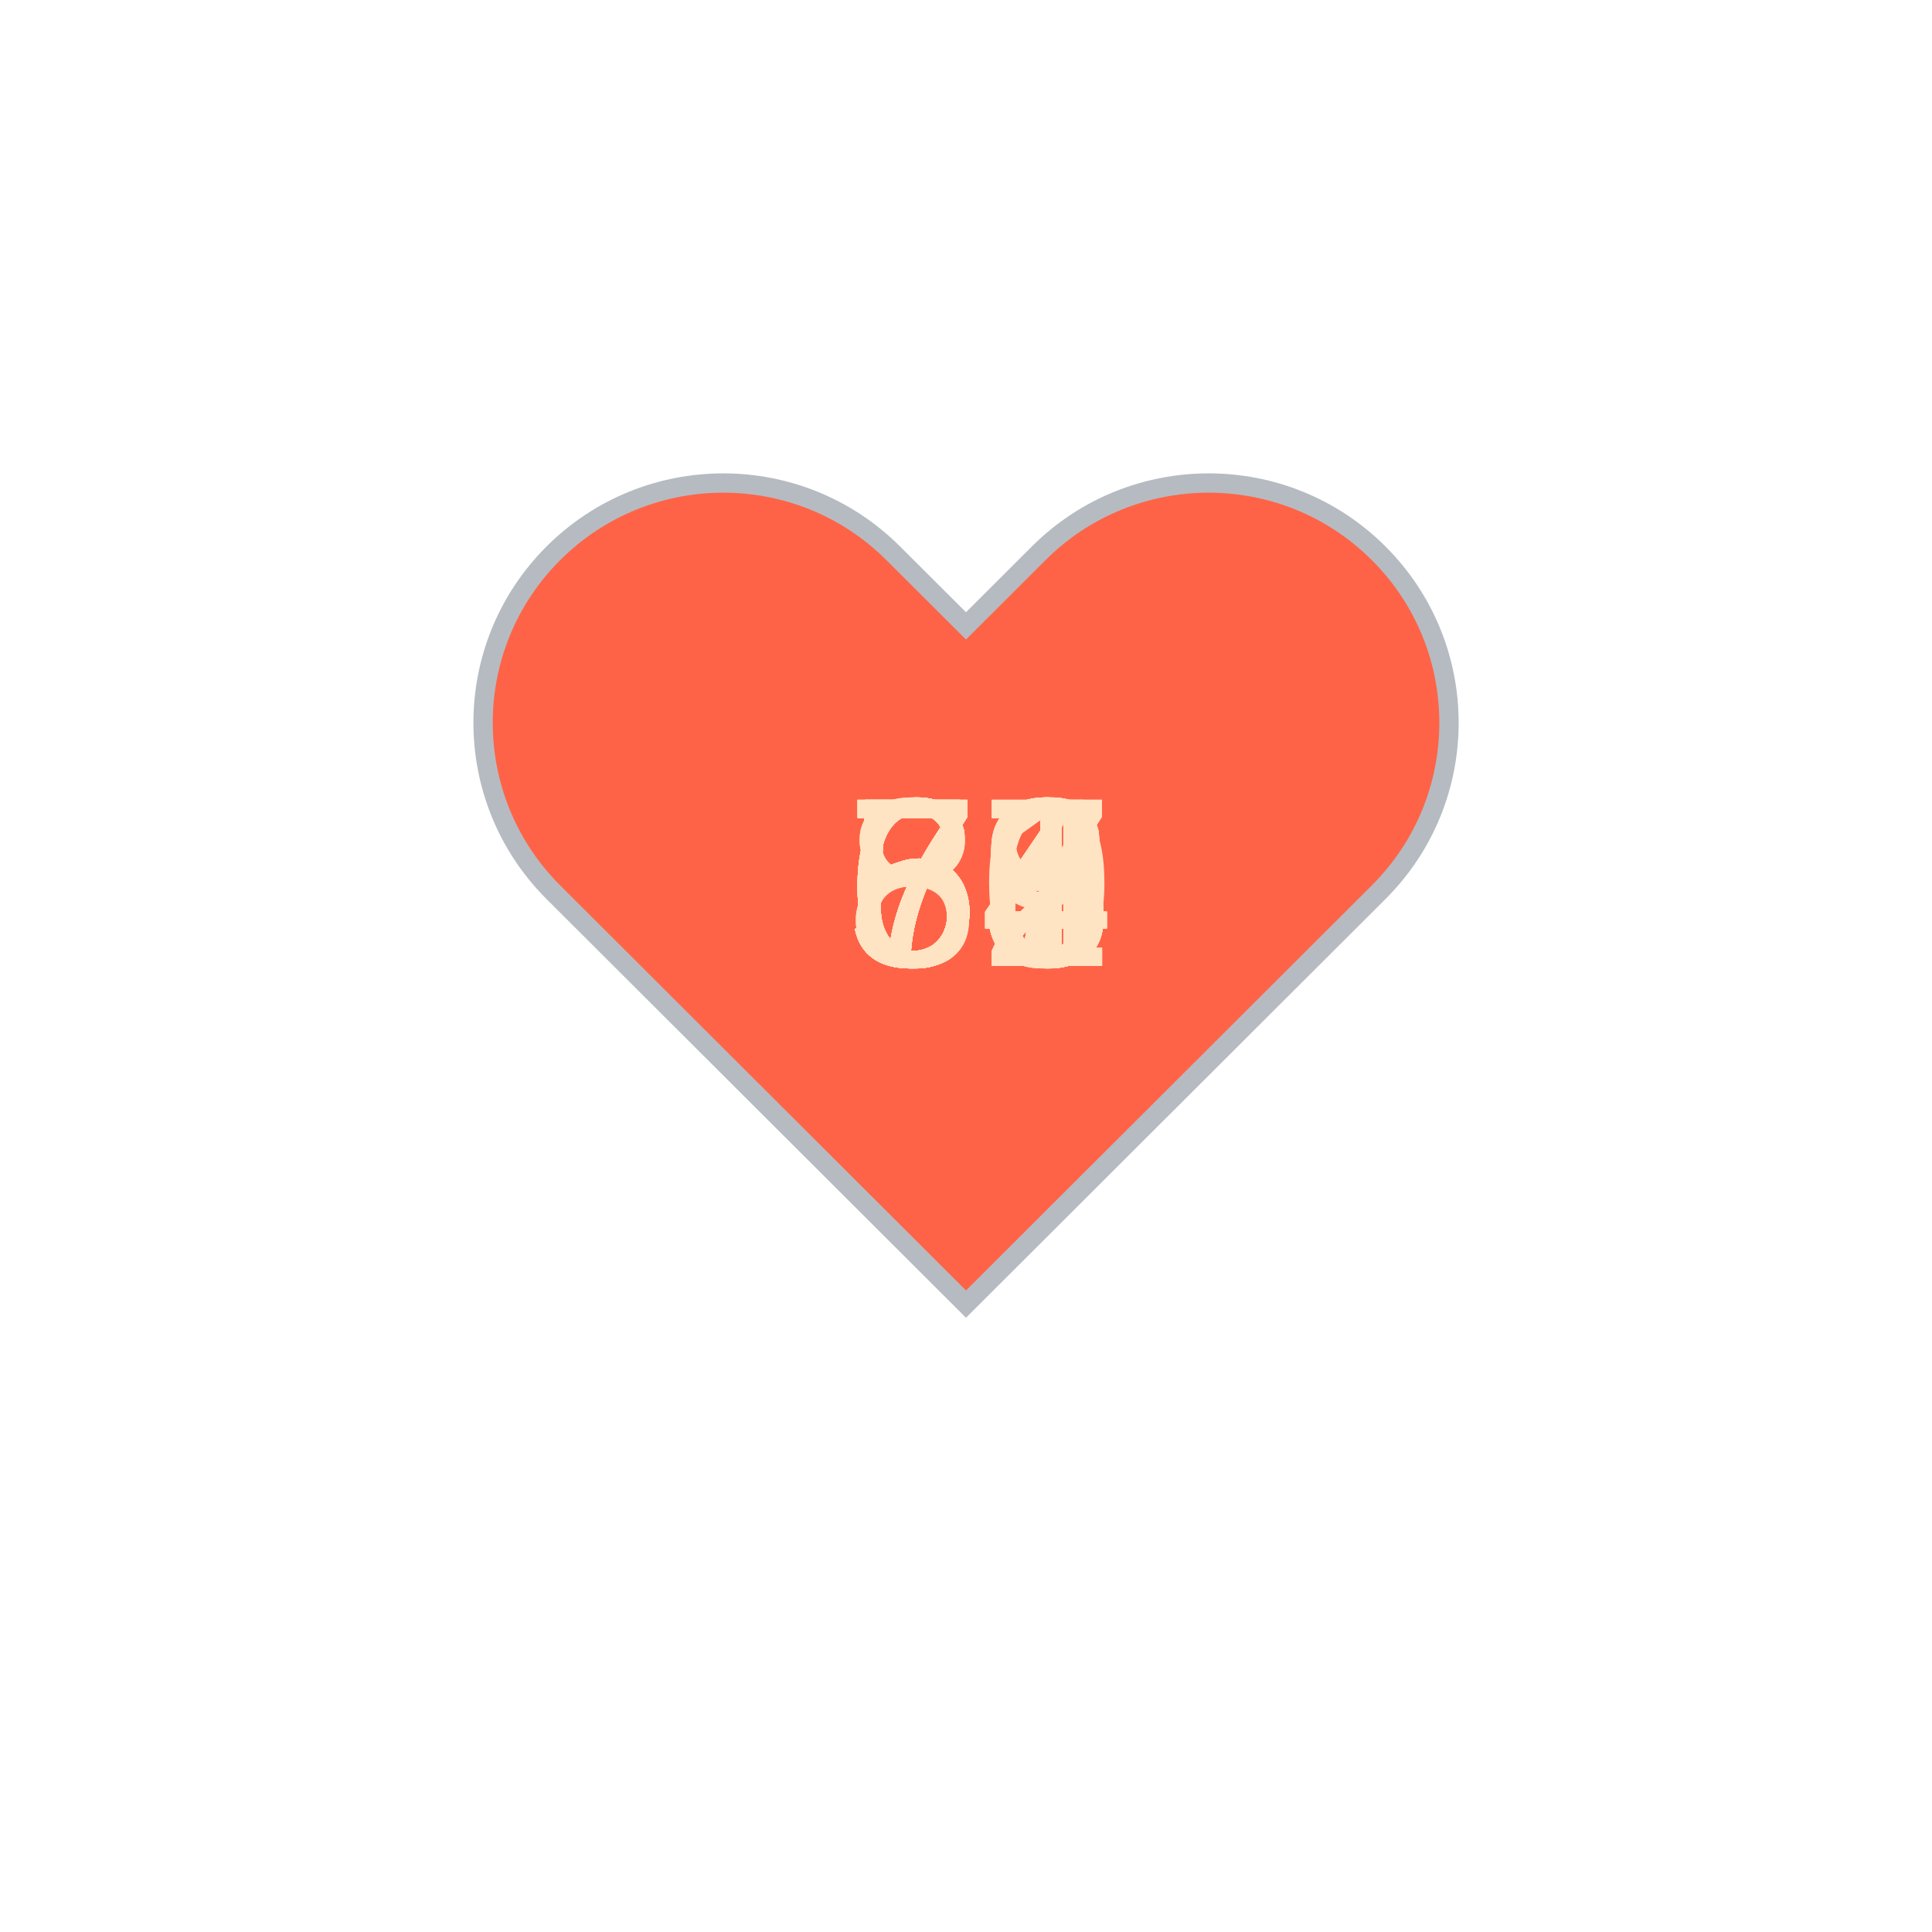
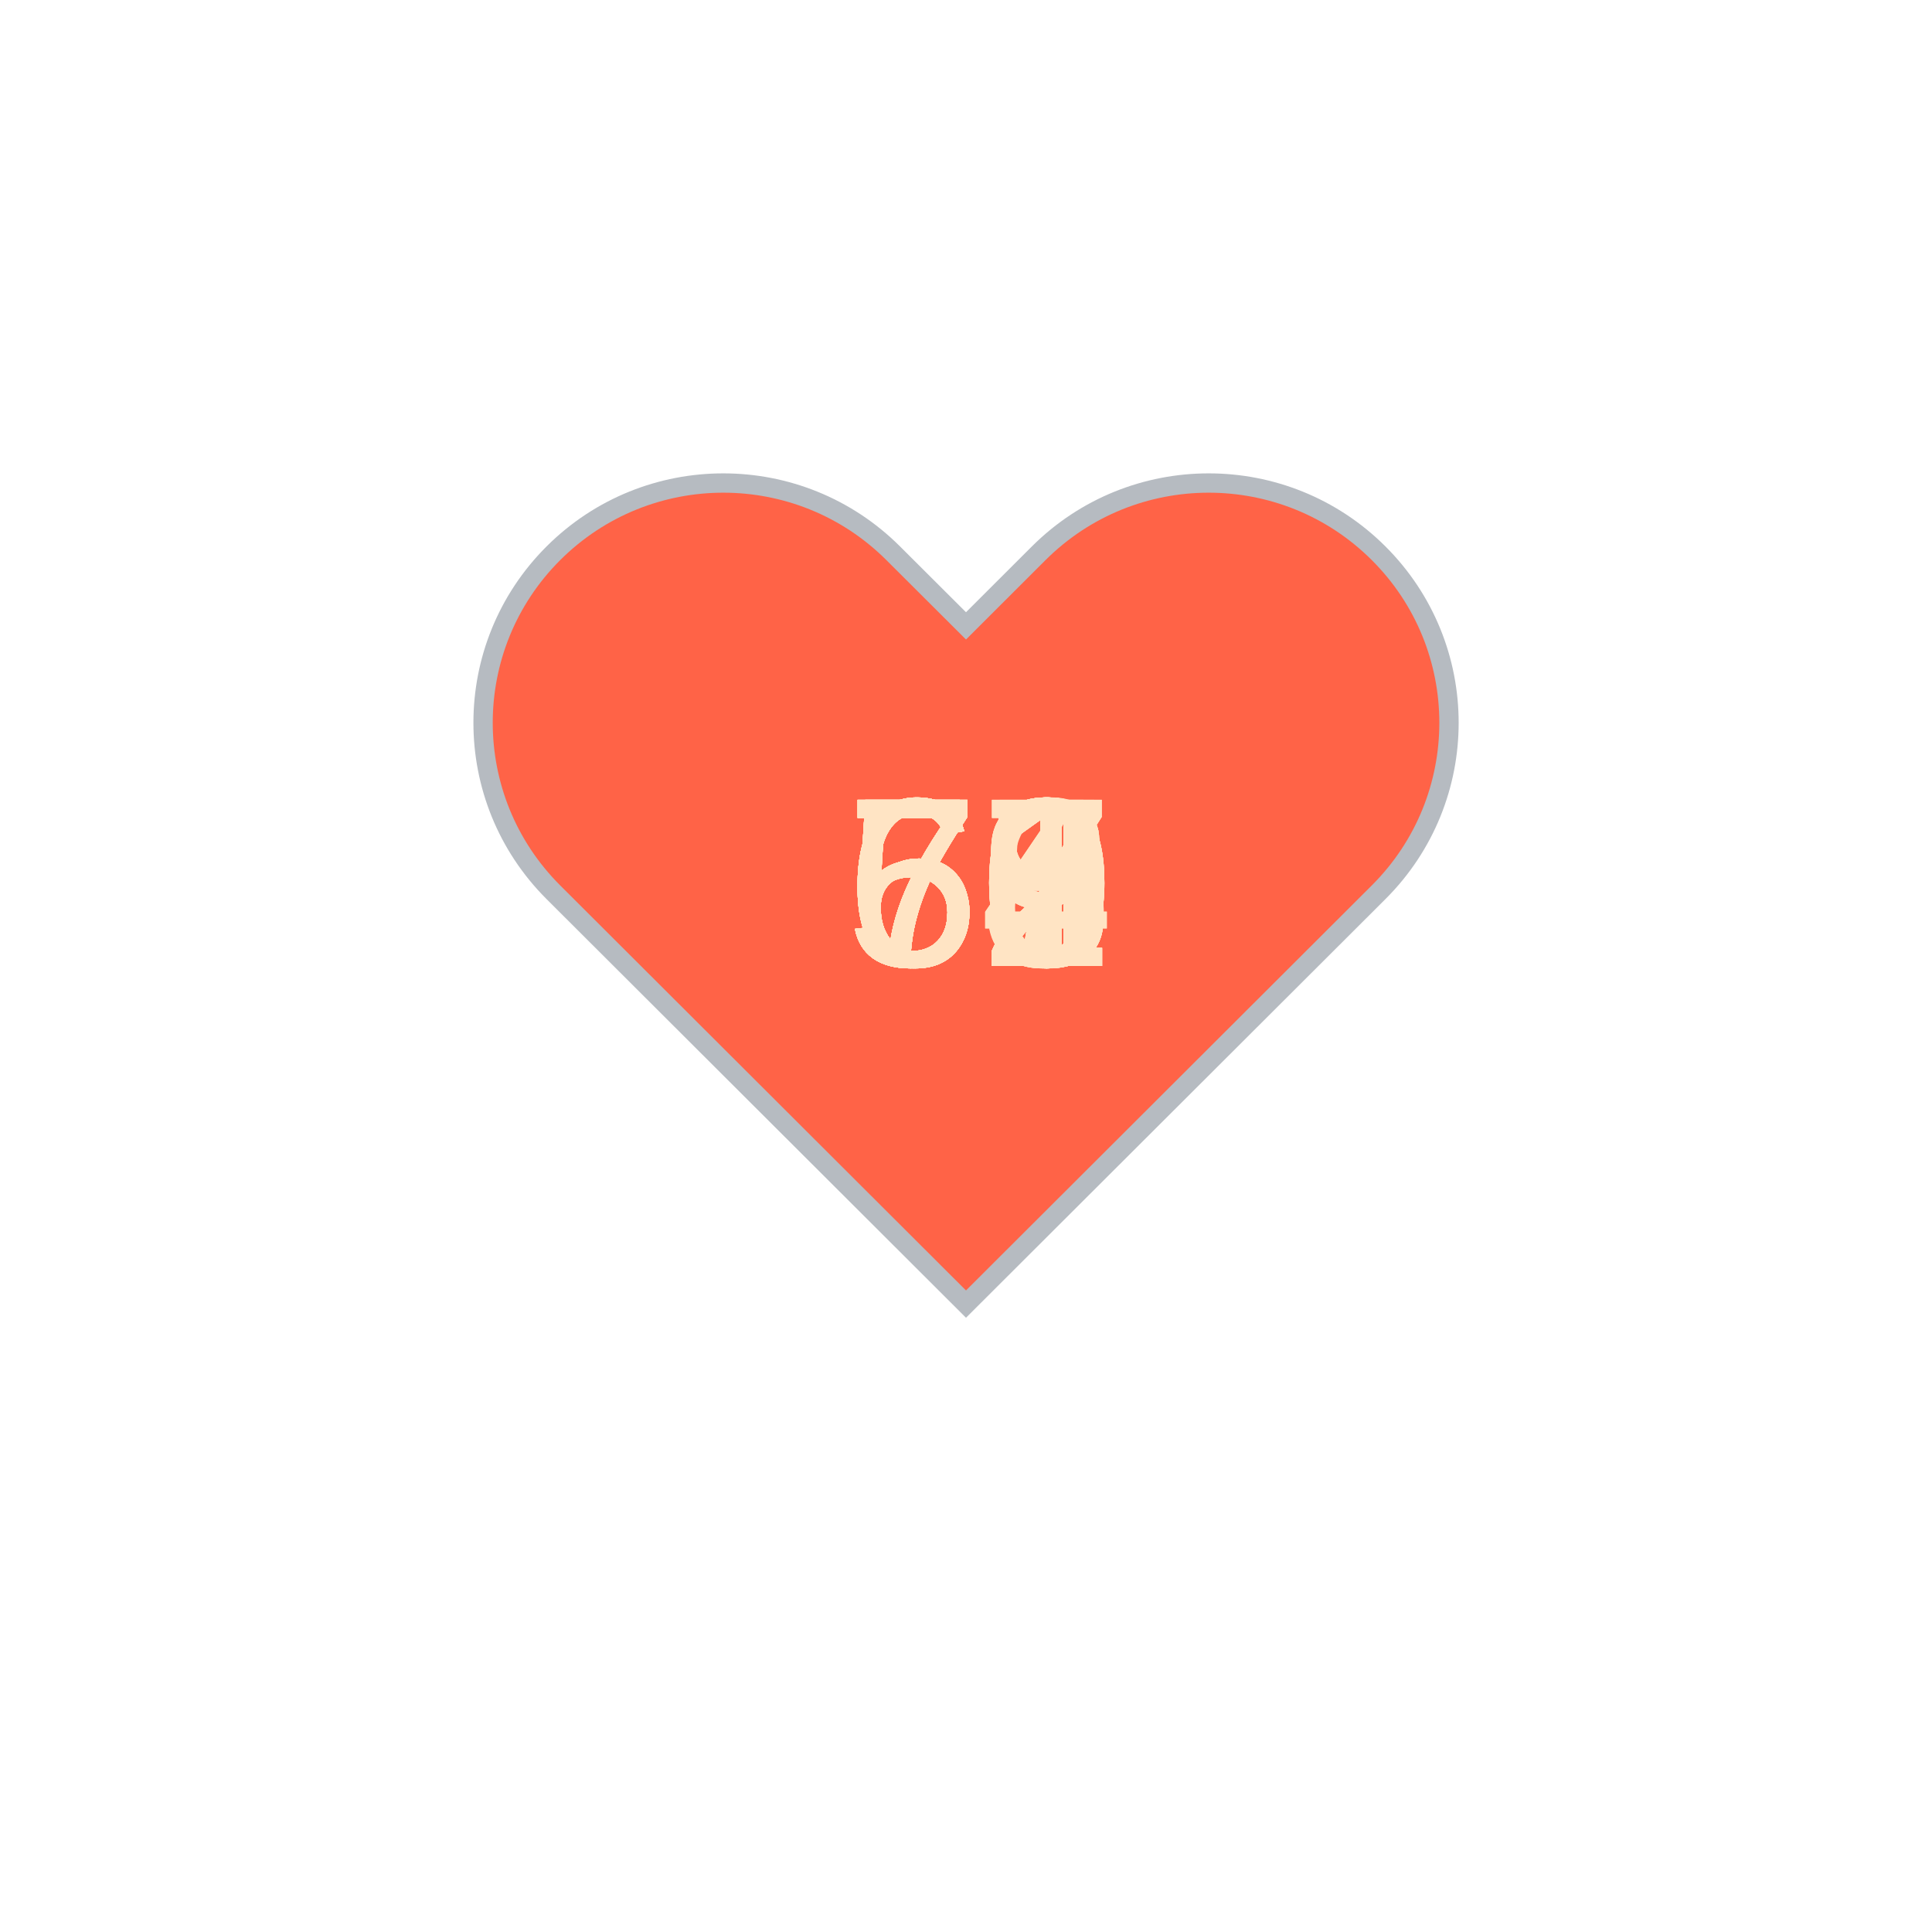
<svg xmlns="http://www.w3.org/2000/svg" baseProfile="full" height="150" version="1.1" viewBox="0,0,200,200" width="150">
  <defs />
  <g transform="translate(100 100)">
    <path d="M92.71,7.27L92.71,7.27c-9.71-9.69-25.46-9.69-35.18,0L50,14.79l-7.54-7.52C32.75-2.42,17-2.42,7.29,7.27v0 c-9.71,9.69-9.71,25.41,0,35.1L50,85l42.71-42.63C102.43,32.68,102.43,16.96,92.71,7.27z" fill="tomato" stroke="#B6BBC1" stroke-width="2" transform="translate(-50 -50)" />
    <animateTransform additive="sum" attributeName="transform" dur="1.2s" repeatCount="indefinite" type="scale" values="1; 1.5; 1.25; 1.5; 1.5; 1;" />
-     <text fill="bisque" style="font-size:25px; font-family:Arial" transform="translate(-12.5 0)">54<animate attributeName="visibility" dur="36.0s" keyTimes="0;0.03;0.07;0.1;0.13;0.17;0.2;0.23;0.27;0.3;0.33;0.37;0.4;0.43;0.47;0.5;0.53;0.57;0.6;0.63;0.67;0.7;0.73;0.77;0.8;0.83;0.87;0.9;0.93;0.97;1.0" repeatCount="indefinite" values="visible;hidden;hidden;hidden;hidden;hidden;hidden;hidden;hidden;hidden;hidden;hidden;hidden;hidden;hidden;hidden;hidden;hidden;hidden;hidden;hidden;hidden;hidden;hidden;hidden;hidden;hidden;hidden;hidden;hidden;hidden" />
+     <text fill="bisque" style="font-size:25px; font-family:Arial" transform="translate(-12.5 0)">63<animate attributeName="visibility" dur="36.0s" keyTimes="0;0.03;0.07;0.1;0.13;0.17;0.2;0.23;0.27;0.3;0.33;0.37;0.4;0.43;0.47;0.5;0.53;0.57;0.6;0.63;0.67;0.7;0.73;0.77;0.8;0.83;0.87;0.9;0.93;0.97;1.0" repeatCount="indefinite" values="visible;hidden;hidden;hidden;hidden;hidden;hidden;hidden;hidden;hidden;hidden;hidden;hidden;hidden;hidden;hidden;hidden;hidden;hidden;hidden;hidden;hidden;hidden;hidden;hidden;hidden;hidden;hidden;hidden;hidden;hidden" />
    </text>
-     <text fill="bisque" style="font-size:25px; font-family:Arial" transform="translate(-12.5 0)">54<animate attributeName="visibility" dur="36.0s" keyTimes="0;0.03;0.07;0.1;0.13;0.17;0.2;0.23;0.27;0.3;0.33;0.37;0.4;0.43;0.47;0.5;0.53;0.57;0.6;0.63;0.67;0.7;0.73;0.77;0.8;0.83;0.87;0.9;0.93;0.97;1.0" repeatCount="indefinite" values="hidden;visible;hidden;hidden;hidden;hidden;hidden;hidden;hidden;hidden;hidden;hidden;hidden;hidden;hidden;hidden;hidden;hidden;hidden;hidden;hidden;hidden;hidden;hidden;hidden;hidden;hidden;hidden;hidden;hidden;hidden" />
+     <text fill="bisque" style="font-size:25px; font-family:Arial" transform="translate(-12.5 0)">60<animate attributeName="visibility" dur="36.0s" keyTimes="0;0.03;0.07;0.1;0.13;0.17;0.2;0.23;0.27;0.3;0.33;0.37;0.4;0.43;0.47;0.5;0.53;0.57;0.6;0.63;0.67;0.7;0.73;0.77;0.8;0.83;0.87;0.9;0.93;0.97;1.0" repeatCount="indefinite" values="hidden;visible;hidden;hidden;hidden;hidden;hidden;hidden;hidden;hidden;hidden;hidden;hidden;hidden;hidden;hidden;hidden;hidden;hidden;hidden;hidden;hidden;hidden;hidden;hidden;hidden;hidden;hidden;hidden;hidden;hidden" />
    </text>
    <text fill="bisque" style="font-size:25px; font-family:Arial" transform="translate(-12.5 0)">58<animate attributeName="visibility" dur="36.0s" keyTimes="0;0.03;0.07;0.1;0.13;0.17;0.2;0.23;0.27;0.3;0.33;0.37;0.4;0.43;0.47;0.5;0.53;0.57;0.6;0.63;0.67;0.7;0.73;0.77;0.8;0.83;0.87;0.9;0.93;0.97;1.0" repeatCount="indefinite" values="hidden;hidden;visible;hidden;hidden;hidden;hidden;hidden;hidden;hidden;hidden;hidden;hidden;hidden;hidden;hidden;hidden;hidden;hidden;hidden;hidden;hidden;hidden;hidden;hidden;hidden;hidden;hidden;hidden;hidden;hidden" />
    </text>
-     <text fill="bisque" style="font-size:25px; font-family:Arial" transform="translate(-12.5 0)">56<animate attributeName="visibility" dur="36.0s" keyTimes="0;0.03;0.07;0.1;0.13;0.17;0.2;0.23;0.27;0.3;0.33;0.37;0.4;0.43;0.47;0.5;0.53;0.57;0.6;0.63;0.67;0.7;0.73;0.77;0.8;0.83;0.87;0.9;0.93;0.97;1.0" repeatCount="indefinite" values="hidden;hidden;hidden;visible;hidden;hidden;hidden;hidden;hidden;hidden;hidden;hidden;hidden;hidden;hidden;hidden;hidden;hidden;hidden;hidden;hidden;hidden;hidden;hidden;hidden;hidden;hidden;hidden;hidden;hidden;hidden" />
+     <text fill="bisque" style="font-size:25px; font-family:Arial" transform="translate(-12.5 0)">58<animate attributeName="visibility" dur="36.0s" keyTimes="0;0.03;0.07;0.1;0.13;0.17;0.2;0.23;0.27;0.3;0.33;0.37;0.4;0.43;0.47;0.5;0.53;0.57;0.6;0.63;0.67;0.7;0.73;0.77;0.8;0.83;0.87;0.9;0.93;0.97;1.0" repeatCount="indefinite" values="hidden;hidden;hidden;visible;hidden;hidden;hidden;hidden;hidden;hidden;hidden;hidden;hidden;hidden;hidden;hidden;hidden;hidden;hidden;hidden;hidden;hidden;hidden;hidden;hidden;hidden;hidden;hidden;hidden;hidden;hidden" />
    </text>
-     <text fill="bisque" style="font-size:25px; font-family:Arial" transform="translate(-12.5 0)">56<animate attributeName="visibility" dur="36.0s" keyTimes="0;0.03;0.07;0.1;0.13;0.17;0.2;0.23;0.27;0.3;0.33;0.37;0.4;0.43;0.47;0.5;0.53;0.57;0.6;0.63;0.67;0.7;0.73;0.77;0.8;0.83;0.87;0.9;0.93;0.97;1.0" repeatCount="indefinite" values="hidden;hidden;hidden;hidden;visible;hidden;hidden;hidden;hidden;hidden;hidden;hidden;hidden;hidden;hidden;hidden;hidden;hidden;hidden;hidden;hidden;hidden;hidden;hidden;hidden;hidden;hidden;hidden;hidden;hidden;hidden" />
+     <text fill="bisque" style="font-size:25px; font-family:Arial" transform="translate(-12.5 0)">53<animate attributeName="visibility" dur="36.0s" keyTimes="0;0.03;0.07;0.1;0.13;0.17;0.2;0.23;0.27;0.3;0.33;0.37;0.4;0.43;0.47;0.5;0.53;0.57;0.6;0.63;0.67;0.7;0.73;0.77;0.8;0.83;0.87;0.9;0.93;0.97;1.0" repeatCount="indefinite" values="hidden;hidden;hidden;hidden;visible;hidden;hidden;hidden;hidden;hidden;hidden;hidden;hidden;hidden;hidden;hidden;hidden;hidden;hidden;hidden;hidden;hidden;hidden;hidden;hidden;hidden;hidden;hidden;hidden;hidden;hidden" />
    </text>
-     <text fill="bisque" style="font-size:25px; font-family:Arial" transform="translate(-12.5 0)">57<animate attributeName="visibility" dur="36.0s" keyTimes="0;0.03;0.07;0.1;0.13;0.17;0.2;0.23;0.27;0.3;0.33;0.37;0.4;0.43;0.47;0.5;0.53;0.57;0.6;0.63;0.67;0.7;0.73;0.77;0.8;0.83;0.87;0.9;0.93;0.97;1.0" repeatCount="indefinite" values="hidden;hidden;hidden;hidden;hidden;visible;hidden;hidden;hidden;hidden;hidden;hidden;hidden;hidden;hidden;hidden;hidden;hidden;hidden;hidden;hidden;hidden;hidden;hidden;hidden;hidden;hidden;hidden;hidden;hidden;hidden" />
+     <text fill="bisque" style="font-size:25px; font-family:Arial" transform="translate(-12.5 0)">54<animate attributeName="visibility" dur="36.0s" keyTimes="0;0.03;0.07;0.1;0.13;0.17;0.2;0.23;0.27;0.3;0.33;0.37;0.4;0.43;0.47;0.5;0.53;0.57;0.6;0.63;0.67;0.7;0.73;0.77;0.8;0.83;0.87;0.9;0.93;0.97;1.0" repeatCount="indefinite" values="hidden;hidden;hidden;hidden;hidden;visible;hidden;hidden;hidden;hidden;hidden;hidden;hidden;hidden;hidden;hidden;hidden;hidden;hidden;hidden;hidden;hidden;hidden;hidden;hidden;hidden;hidden;hidden;hidden;hidden;hidden" />
    </text>
-     <text fill="bisque" style="font-size:25px; font-family:Arial" transform="translate(-12.5 0)">56<animate attributeName="visibility" dur="36.0s" keyTimes="0;0.03;0.07;0.1;0.13;0.17;0.2;0.23;0.27;0.3;0.33;0.37;0.4;0.43;0.47;0.5;0.53;0.57;0.6;0.63;0.67;0.7;0.73;0.77;0.8;0.83;0.87;0.9;0.93;0.97;1.0" repeatCount="indefinite" values="hidden;hidden;hidden;hidden;hidden;hidden;visible;hidden;hidden;hidden;hidden;hidden;hidden;hidden;hidden;hidden;hidden;hidden;hidden;hidden;hidden;hidden;hidden;hidden;hidden;hidden;hidden;hidden;hidden;hidden;hidden" />
+     <text fill="bisque" style="font-size:25px; font-family:Arial" transform="translate(-12.5 0)">54<animate attributeName="visibility" dur="36.0s" keyTimes="0;0.03;0.07;0.1;0.13;0.17;0.2;0.23;0.27;0.3;0.33;0.37;0.4;0.43;0.47;0.5;0.53;0.57;0.6;0.63;0.67;0.7;0.73;0.77;0.8;0.83;0.87;0.9;0.93;0.97;1.0" repeatCount="indefinite" values="hidden;hidden;hidden;hidden;hidden;hidden;visible;hidden;hidden;hidden;hidden;hidden;hidden;hidden;hidden;hidden;hidden;hidden;hidden;hidden;hidden;hidden;hidden;hidden;hidden;hidden;hidden;hidden;hidden;hidden;hidden" />
    </text>
-     <text fill="bisque" style="font-size:25px; font-family:Arial" transform="translate(-12.5 0)">59<animate attributeName="visibility" dur="36.0s" keyTimes="0;0.03;0.07;0.1;0.13;0.17;0.2;0.23;0.27;0.3;0.33;0.37;0.4;0.43;0.47;0.5;0.53;0.57;0.6;0.63;0.67;0.7;0.73;0.77;0.8;0.83;0.87;0.9;0.93;0.97;1.0" repeatCount="indefinite" values="hidden;hidden;hidden;hidden;hidden;hidden;hidden;visible;hidden;hidden;hidden;hidden;hidden;hidden;hidden;hidden;hidden;hidden;hidden;hidden;hidden;hidden;hidden;hidden;hidden;hidden;hidden;hidden;hidden;hidden;hidden" />
+     <text fill="bisque" style="font-size:25px; font-family:Arial" transform="translate(-12.5 0)">57<animate attributeName="visibility" dur="36.0s" keyTimes="0;0.03;0.07;0.1;0.13;0.17;0.2;0.23;0.27;0.3;0.33;0.37;0.4;0.43;0.47;0.5;0.53;0.57;0.6;0.63;0.67;0.7;0.73;0.77;0.8;0.83;0.87;0.9;0.93;0.97;1.0" repeatCount="indefinite" values="hidden;hidden;hidden;hidden;hidden;hidden;hidden;visible;hidden;hidden;hidden;hidden;hidden;hidden;hidden;hidden;hidden;hidden;hidden;hidden;hidden;hidden;hidden;hidden;hidden;hidden;hidden;hidden;hidden;hidden;hidden" />
    </text>
-     <text fill="bisque" style="font-size:25px; font-family:Arial" transform="translate(-12.5 0)">58<animate attributeName="visibility" dur="36.0s" keyTimes="0;0.03;0.07;0.1;0.13;0.17;0.2;0.23;0.27;0.3;0.33;0.37;0.4;0.43;0.47;0.5;0.53;0.57;0.6;0.63;0.67;0.7;0.73;0.77;0.8;0.83;0.87;0.9;0.93;0.97;1.0" repeatCount="indefinite" values="hidden;hidden;hidden;hidden;hidden;hidden;hidden;hidden;visible;hidden;hidden;hidden;hidden;hidden;hidden;hidden;hidden;hidden;hidden;hidden;hidden;hidden;hidden;hidden;hidden;hidden;hidden;hidden;hidden;hidden;hidden" />
+     <text fill="bisque" style="font-size:25px; font-family:Arial" transform="translate(-12.5 0)">55<animate attributeName="visibility" dur="36.0s" keyTimes="0;0.03;0.07;0.1;0.13;0.17;0.2;0.23;0.27;0.3;0.33;0.37;0.4;0.43;0.47;0.5;0.53;0.57;0.6;0.63;0.67;0.7;0.73;0.77;0.8;0.83;0.87;0.9;0.93;0.97;1.0" repeatCount="indefinite" values="hidden;hidden;hidden;hidden;hidden;hidden;hidden;hidden;visible;hidden;hidden;hidden;hidden;hidden;hidden;hidden;hidden;hidden;hidden;hidden;hidden;hidden;hidden;hidden;hidden;hidden;hidden;hidden;hidden;hidden;hidden" />
    </text>
-     <text fill="bisque" style="font-size:25px; font-family:Arial" transform="translate(-12.5 0)">58<animate attributeName="visibility" dur="36.0s" keyTimes="0;0.03;0.07;0.1;0.13;0.17;0.2;0.23;0.27;0.3;0.33;0.37;0.4;0.43;0.47;0.5;0.53;0.57;0.6;0.63;0.67;0.7;0.73;0.77;0.8;0.83;0.87;0.9;0.93;0.97;1.0" repeatCount="indefinite" values="hidden;hidden;hidden;hidden;hidden;hidden;hidden;hidden;hidden;visible;hidden;hidden;hidden;hidden;hidden;hidden;hidden;hidden;hidden;hidden;hidden;hidden;hidden;hidden;hidden;hidden;hidden;hidden;hidden;hidden;hidden" />
+     <text fill="bisque" style="font-size:25px; font-family:Arial" transform="translate(-12.5 0)">57<animate attributeName="visibility" dur="36.0s" keyTimes="0;0.03;0.07;0.1;0.13;0.17;0.2;0.23;0.27;0.3;0.33;0.37;0.4;0.43;0.47;0.5;0.53;0.57;0.6;0.63;0.67;0.7;0.73;0.77;0.8;0.83;0.87;0.9;0.93;0.97;1.0" repeatCount="indefinite" values="hidden;hidden;hidden;hidden;hidden;hidden;hidden;hidden;hidden;visible;hidden;hidden;hidden;hidden;hidden;hidden;hidden;hidden;hidden;hidden;hidden;hidden;hidden;hidden;hidden;hidden;hidden;hidden;hidden;hidden;hidden" />
    </text>
-     <text fill="bisque" style="font-size:25px; font-family:Arial" transform="translate(-12.5 0)">82<animate attributeName="visibility" dur="36.0s" keyTimes="0;0.03;0.07;0.1;0.13;0.17;0.2;0.23;0.27;0.3;0.33;0.37;0.4;0.43;0.47;0.5;0.53;0.57;0.6;0.63;0.67;0.7;0.73;0.77;0.8;0.83;0.87;0.9;0.93;0.97;1.0" repeatCount="indefinite" values="hidden;hidden;hidden;hidden;hidden;hidden;hidden;hidden;hidden;hidden;visible;hidden;hidden;hidden;hidden;hidden;hidden;hidden;hidden;hidden;hidden;hidden;hidden;hidden;hidden;hidden;hidden;hidden;hidden;hidden;hidden" />
+     <text fill="bisque" style="font-size:25px; font-family:Arial" transform="translate(-12.5 0)">59<animate attributeName="visibility" dur="36.0s" keyTimes="0;0.03;0.07;0.1;0.13;0.17;0.2;0.23;0.27;0.3;0.33;0.37;0.4;0.43;0.47;0.5;0.53;0.57;0.6;0.63;0.67;0.7;0.73;0.77;0.8;0.83;0.87;0.9;0.93;0.97;1.0" repeatCount="indefinite" values="hidden;hidden;hidden;hidden;hidden;hidden;hidden;hidden;hidden;hidden;visible;hidden;hidden;hidden;hidden;hidden;hidden;hidden;hidden;hidden;hidden;hidden;hidden;hidden;hidden;hidden;hidden;hidden;hidden;hidden;hidden" />
    </text>
-     <text fill="bisque" style="font-size:25px; font-family:Arial" transform="translate(-12.5 0)">67<animate attributeName="visibility" dur="36.0s" keyTimes="0;0.03;0.07;0.1;0.13;0.17;0.2;0.23;0.27;0.3;0.33;0.37;0.4;0.43;0.47;0.5;0.53;0.57;0.6;0.63;0.67;0.7;0.73;0.77;0.8;0.83;0.87;0.9;0.93;0.97;1.0" repeatCount="indefinite" values="hidden;hidden;hidden;hidden;hidden;hidden;hidden;hidden;hidden;hidden;hidden;visible;hidden;hidden;hidden;hidden;hidden;hidden;hidden;hidden;hidden;hidden;hidden;hidden;hidden;hidden;hidden;hidden;hidden;hidden;hidden" />
+     <text fill="bisque" style="font-size:25px; font-family:Arial" transform="translate(-12.5 0)">60<animate attributeName="visibility" dur="36.0s" keyTimes="0;0.03;0.07;0.1;0.13;0.17;0.2;0.23;0.27;0.3;0.33;0.37;0.4;0.43;0.47;0.5;0.53;0.57;0.6;0.63;0.67;0.7;0.73;0.77;0.8;0.83;0.87;0.9;0.93;0.97;1.0" repeatCount="indefinite" values="hidden;hidden;hidden;hidden;hidden;hidden;hidden;hidden;hidden;hidden;hidden;visible;hidden;hidden;hidden;hidden;hidden;hidden;hidden;hidden;hidden;hidden;hidden;hidden;hidden;hidden;hidden;hidden;hidden;hidden;hidden" />
    </text>
-     <text fill="bisque" style="font-size:25px; font-family:Arial" transform="translate(-12.5 0)">84<animate attributeName="visibility" dur="36.0s" keyTimes="0;0.03;0.07;0.1;0.13;0.17;0.2;0.23;0.27;0.3;0.33;0.37;0.4;0.43;0.47;0.5;0.53;0.57;0.6;0.63;0.67;0.7;0.73;0.77;0.8;0.83;0.87;0.9;0.93;0.97;1.0" repeatCount="indefinite" values="hidden;hidden;hidden;hidden;hidden;hidden;hidden;hidden;hidden;hidden;hidden;hidden;visible;hidden;hidden;hidden;hidden;hidden;hidden;hidden;hidden;hidden;hidden;hidden;hidden;hidden;hidden;hidden;hidden;hidden;hidden" />
+     <text fill="bisque" style="font-size:25px; font-family:Arial" transform="translate(-12.5 0)">60<animate attributeName="visibility" dur="36.0s" keyTimes="0;0.03;0.07;0.1;0.13;0.17;0.2;0.23;0.27;0.3;0.33;0.37;0.4;0.43;0.47;0.5;0.53;0.57;0.6;0.63;0.67;0.7;0.73;0.77;0.8;0.83;0.87;0.9;0.93;0.97;1.0" repeatCount="indefinite" values="hidden;hidden;hidden;hidden;hidden;hidden;hidden;hidden;hidden;hidden;hidden;hidden;visible;hidden;hidden;hidden;hidden;hidden;hidden;hidden;hidden;hidden;hidden;hidden;hidden;hidden;hidden;hidden;hidden;hidden;hidden" />
    </text>
-     <text fill="bisque" style="font-size:25px; font-family:Arial" transform="translate(-12.5 0)">71<animate attributeName="visibility" dur="36.0s" keyTimes="0;0.03;0.07;0.1;0.13;0.17;0.2;0.23;0.27;0.3;0.33;0.37;0.4;0.43;0.47;0.5;0.53;0.57;0.6;0.63;0.67;0.7;0.73;0.77;0.8;0.83;0.87;0.9;0.93;0.97;1.0" repeatCount="indefinite" values="hidden;hidden;hidden;hidden;hidden;hidden;hidden;hidden;hidden;hidden;hidden;hidden;hidden;visible;hidden;hidden;hidden;hidden;hidden;hidden;hidden;hidden;hidden;hidden;hidden;hidden;hidden;hidden;hidden;hidden;hidden" />
+     <text fill="bisque" style="font-size:25px; font-family:Arial" transform="translate(-12.5 0)">62<animate attributeName="visibility" dur="36.0s" keyTimes="0;0.03;0.07;0.1;0.13;0.17;0.2;0.23;0.27;0.3;0.33;0.37;0.4;0.43;0.47;0.5;0.53;0.57;0.6;0.63;0.67;0.7;0.73;0.77;0.8;0.83;0.87;0.9;0.93;0.97;1.0" repeatCount="indefinite" values="hidden;hidden;hidden;hidden;hidden;hidden;hidden;hidden;hidden;hidden;hidden;hidden;hidden;visible;hidden;hidden;hidden;hidden;hidden;hidden;hidden;hidden;hidden;hidden;hidden;hidden;hidden;hidden;hidden;hidden;hidden" />
    </text>
-     <text fill="bisque" style="font-size:25px; font-family:Arial" transform="translate(-12.5 0)">73<animate attributeName="visibility" dur="36.0s" keyTimes="0;0.03;0.07;0.1;0.13;0.17;0.2;0.23;0.27;0.3;0.33;0.37;0.4;0.43;0.47;0.5;0.53;0.57;0.6;0.63;0.67;0.7;0.73;0.77;0.8;0.83;0.87;0.9;0.93;0.97;1.0" repeatCount="indefinite" values="hidden;hidden;hidden;hidden;hidden;hidden;hidden;hidden;hidden;hidden;hidden;hidden;hidden;hidden;visible;hidden;hidden;hidden;hidden;hidden;hidden;hidden;hidden;hidden;hidden;hidden;hidden;hidden;hidden;hidden;hidden" />
+     <text fill="bisque" style="font-size:25px; font-family:Arial" transform="translate(-12.5 0)">58<animate attributeName="visibility" dur="36.0s" keyTimes="0;0.03;0.07;0.1;0.13;0.17;0.2;0.23;0.27;0.3;0.33;0.37;0.4;0.43;0.47;0.5;0.53;0.57;0.6;0.63;0.67;0.7;0.73;0.77;0.8;0.83;0.87;0.9;0.93;0.97;1.0" repeatCount="indefinite" values="hidden;hidden;hidden;hidden;hidden;hidden;hidden;hidden;hidden;hidden;hidden;hidden;hidden;hidden;visible;hidden;hidden;hidden;hidden;hidden;hidden;hidden;hidden;hidden;hidden;hidden;hidden;hidden;hidden;hidden;hidden" />
    </text>
-     <text fill="bisque" style="font-size:25px; font-family:Arial" transform="translate(-12.5 0)">72<animate attributeName="visibility" dur="36.0s" keyTimes="0;0.03;0.07;0.1;0.13;0.17;0.2;0.23;0.27;0.3;0.33;0.37;0.4;0.43;0.47;0.5;0.53;0.57;0.6;0.63;0.67;0.7;0.73;0.77;0.8;0.83;0.87;0.9;0.93;0.97;1.0" repeatCount="indefinite" values="hidden;hidden;hidden;hidden;hidden;hidden;hidden;hidden;hidden;hidden;hidden;hidden;hidden;hidden;hidden;visible;hidden;hidden;hidden;hidden;hidden;hidden;hidden;hidden;hidden;hidden;hidden;hidden;hidden;hidden;hidden" />
+     <text fill="bisque" style="font-size:25px; font-family:Arial" transform="translate(-12.5 0)">60<animate attributeName="visibility" dur="36.0s" keyTimes="0;0.03;0.07;0.1;0.13;0.17;0.2;0.23;0.27;0.3;0.33;0.37;0.4;0.43;0.47;0.5;0.53;0.57;0.6;0.63;0.67;0.7;0.73;0.77;0.8;0.83;0.87;0.9;0.93;0.97;1.0" repeatCount="indefinite" values="hidden;hidden;hidden;hidden;hidden;hidden;hidden;hidden;hidden;hidden;hidden;hidden;hidden;hidden;hidden;visible;hidden;hidden;hidden;hidden;hidden;hidden;hidden;hidden;hidden;hidden;hidden;hidden;hidden;hidden;hidden" />
    </text>
-     <text fill="bisque" style="font-size:25px; font-family:Arial" transform="translate(-12.5 0)">74<animate attributeName="visibility" dur="36.0s" keyTimes="0;0.03;0.07;0.1;0.13;0.17;0.2;0.23;0.27;0.3;0.33;0.37;0.4;0.43;0.47;0.5;0.53;0.57;0.6;0.63;0.67;0.7;0.73;0.77;0.8;0.83;0.87;0.9;0.93;0.97;1.0" repeatCount="indefinite" values="hidden;hidden;hidden;hidden;hidden;hidden;hidden;hidden;hidden;hidden;hidden;hidden;hidden;hidden;hidden;hidden;visible;hidden;hidden;hidden;hidden;hidden;hidden;hidden;hidden;hidden;hidden;hidden;hidden;hidden;hidden" />
+     <text fill="bisque" style="font-size:25px; font-family:Arial" transform="translate(-12.5 0)">73<animate attributeName="visibility" dur="36.0s" keyTimes="0;0.03;0.07;0.1;0.13;0.17;0.2;0.23;0.27;0.3;0.33;0.37;0.4;0.43;0.47;0.5;0.53;0.57;0.6;0.63;0.67;0.7;0.73;0.77;0.8;0.83;0.87;0.9;0.93;0.97;1.0" repeatCount="indefinite" values="hidden;hidden;hidden;hidden;hidden;hidden;hidden;hidden;hidden;hidden;hidden;hidden;hidden;hidden;hidden;hidden;visible;hidden;hidden;hidden;hidden;hidden;hidden;hidden;hidden;hidden;hidden;hidden;hidden;hidden;hidden" />
    </text>
-     <text fill="bisque" style="font-size:25px; font-family:Arial" transform="translate(-12.5 0)">71<animate attributeName="visibility" dur="36.0s" keyTimes="0;0.03;0.07;0.1;0.13;0.17;0.2;0.23;0.27;0.3;0.33;0.37;0.4;0.43;0.47;0.5;0.53;0.57;0.6;0.63;0.67;0.7;0.73;0.77;0.8;0.83;0.87;0.9;0.93;0.97;1.0" repeatCount="indefinite" values="hidden;hidden;hidden;hidden;hidden;hidden;hidden;hidden;hidden;hidden;hidden;hidden;hidden;hidden;hidden;hidden;hidden;visible;hidden;hidden;hidden;hidden;hidden;hidden;hidden;hidden;hidden;hidden;hidden;hidden;hidden" />
+     <text fill="bisque" style="font-size:25px; font-family:Arial" transform="translate(-12.5 0)">67<animate attributeName="visibility" dur="36.0s" keyTimes="0;0.03;0.07;0.1;0.13;0.17;0.2;0.23;0.27;0.3;0.33;0.37;0.4;0.43;0.47;0.5;0.53;0.57;0.6;0.63;0.67;0.7;0.73;0.77;0.8;0.83;0.87;0.9;0.93;0.97;1.0" repeatCount="indefinite" values="hidden;hidden;hidden;hidden;hidden;hidden;hidden;hidden;hidden;hidden;hidden;hidden;hidden;hidden;hidden;hidden;hidden;visible;hidden;hidden;hidden;hidden;hidden;hidden;hidden;hidden;hidden;hidden;hidden;hidden;hidden" />
    </text>
-     <text fill="bisque" style="font-size:25px; font-family:Arial" transform="translate(-12.5 0)">67<animate attributeName="visibility" dur="36.0s" keyTimes="0;0.03;0.07;0.1;0.13;0.17;0.2;0.23;0.27;0.3;0.33;0.37;0.4;0.43;0.47;0.5;0.53;0.57;0.6;0.63;0.67;0.7;0.73;0.77;0.8;0.83;0.87;0.9;0.93;0.97;1.0" repeatCount="indefinite" values="hidden;hidden;hidden;hidden;hidden;hidden;hidden;hidden;hidden;hidden;hidden;hidden;hidden;hidden;hidden;hidden;hidden;hidden;visible;hidden;hidden;hidden;hidden;hidden;hidden;hidden;hidden;hidden;hidden;hidden;hidden" />
+     <text fill="bisque" style="font-size:25px; font-family:Arial" transform="translate(-12.5 0)">70<animate attributeName="visibility" dur="36.0s" keyTimes="0;0.03;0.07;0.1;0.13;0.17;0.2;0.23;0.27;0.3;0.33;0.37;0.4;0.43;0.47;0.5;0.53;0.57;0.6;0.63;0.67;0.7;0.73;0.77;0.8;0.83;0.87;0.9;0.93;0.97;1.0" repeatCount="indefinite" values="hidden;hidden;hidden;hidden;hidden;hidden;hidden;hidden;hidden;hidden;hidden;hidden;hidden;hidden;hidden;hidden;hidden;hidden;visible;hidden;hidden;hidden;hidden;hidden;hidden;hidden;hidden;hidden;hidden;hidden;hidden" />
    </text>
-     <text fill="bisque" style="font-size:25px; font-family:Arial" transform="translate(-12.5 0)">66<animate attributeName="visibility" dur="36.0s" keyTimes="0;0.03;0.07;0.1;0.13;0.17;0.2;0.23;0.27;0.3;0.33;0.37;0.4;0.43;0.47;0.5;0.53;0.57;0.6;0.63;0.67;0.7;0.73;0.77;0.8;0.83;0.87;0.9;0.93;0.97;1.0" repeatCount="indefinite" values="hidden;hidden;hidden;hidden;hidden;hidden;hidden;hidden;hidden;hidden;hidden;hidden;hidden;hidden;hidden;hidden;hidden;hidden;hidden;visible;hidden;hidden;hidden;hidden;hidden;hidden;hidden;hidden;hidden;hidden;hidden" />
+     <text fill="bisque" style="font-size:25px; font-family:Arial" transform="translate(-12.5 0)">72<animate attributeName="visibility" dur="36.0s" keyTimes="0;0.03;0.07;0.1;0.13;0.17;0.2;0.23;0.27;0.3;0.33;0.37;0.4;0.43;0.47;0.5;0.53;0.57;0.6;0.63;0.67;0.7;0.73;0.77;0.8;0.83;0.87;0.9;0.93;0.97;1.0" repeatCount="indefinite" values="hidden;hidden;hidden;hidden;hidden;hidden;hidden;hidden;hidden;hidden;hidden;hidden;hidden;hidden;hidden;hidden;hidden;hidden;hidden;visible;hidden;hidden;hidden;hidden;hidden;hidden;hidden;hidden;hidden;hidden;hidden" />
    </text>
-     <text fill="bisque" style="font-size:25px; font-family:Arial" transform="translate(-12.5 0)">67<animate attributeName="visibility" dur="36.0s" keyTimes="0;0.03;0.07;0.1;0.13;0.17;0.2;0.23;0.27;0.3;0.33;0.37;0.4;0.43;0.47;0.5;0.53;0.57;0.6;0.63;0.67;0.7;0.73;0.77;0.8;0.83;0.87;0.9;0.93;0.97;1.0" repeatCount="indefinite" values="hidden;hidden;hidden;hidden;hidden;hidden;hidden;hidden;hidden;hidden;hidden;hidden;hidden;hidden;hidden;hidden;hidden;hidden;hidden;hidden;visible;hidden;hidden;hidden;hidden;hidden;hidden;hidden;hidden;hidden;hidden" />
+     <text fill="bisque" style="font-size:25px; font-family:Arial" transform="translate(-12.5 0)">66<animate attributeName="visibility" dur="36.0s" keyTimes="0;0.03;0.07;0.1;0.13;0.17;0.2;0.23;0.27;0.3;0.33;0.37;0.4;0.43;0.47;0.5;0.53;0.57;0.6;0.63;0.67;0.7;0.73;0.77;0.8;0.83;0.87;0.9;0.93;0.97;1.0" repeatCount="indefinite" values="hidden;hidden;hidden;hidden;hidden;hidden;hidden;hidden;hidden;hidden;hidden;hidden;hidden;hidden;hidden;hidden;hidden;hidden;hidden;hidden;visible;hidden;hidden;hidden;hidden;hidden;hidden;hidden;hidden;hidden;hidden" />
    </text>
-     <text fill="bisque" style="font-size:25px; font-family:Arial" transform="translate(-12.5 0)">67<animate attributeName="visibility" dur="36.0s" keyTimes="0;0.03;0.07;0.1;0.13;0.17;0.2;0.23;0.27;0.3;0.33;0.37;0.4;0.43;0.47;0.5;0.53;0.57;0.6;0.63;0.67;0.7;0.73;0.77;0.8;0.83;0.87;0.9;0.93;0.97;1.0" repeatCount="indefinite" values="hidden;hidden;hidden;hidden;hidden;hidden;hidden;hidden;hidden;hidden;hidden;hidden;hidden;hidden;hidden;hidden;hidden;hidden;hidden;hidden;hidden;visible;hidden;hidden;hidden;hidden;hidden;hidden;hidden;hidden;hidden" />
+     <text fill="bisque" style="font-size:25px; font-family:Arial" transform="translate(-12.5 0)">71<animate attributeName="visibility" dur="36.0s" keyTimes="0;0.03;0.07;0.1;0.13;0.17;0.2;0.23;0.27;0.3;0.33;0.37;0.4;0.43;0.47;0.5;0.53;0.57;0.6;0.63;0.67;0.7;0.73;0.77;0.8;0.83;0.87;0.9;0.93;0.97;1.0" repeatCount="indefinite" values="hidden;hidden;hidden;hidden;hidden;hidden;hidden;hidden;hidden;hidden;hidden;hidden;hidden;hidden;hidden;hidden;hidden;hidden;hidden;hidden;hidden;visible;hidden;hidden;hidden;hidden;hidden;hidden;hidden;hidden;hidden" />
    </text>
-     <text fill="bisque" style="font-size:25px; font-family:Arial" transform="translate(-12.5 0)">72<animate attributeName="visibility" dur="36.0s" keyTimes="0;0.03;0.07;0.1;0.13;0.17;0.2;0.23;0.27;0.3;0.33;0.37;0.4;0.43;0.47;0.5;0.53;0.57;0.6;0.63;0.67;0.7;0.73;0.77;0.8;0.83;0.87;0.9;0.93;0.97;1.0" repeatCount="indefinite" values="hidden;hidden;hidden;hidden;hidden;hidden;hidden;hidden;hidden;hidden;hidden;hidden;hidden;hidden;hidden;hidden;hidden;hidden;hidden;hidden;hidden;hidden;visible;hidden;hidden;hidden;hidden;hidden;hidden;hidden;hidden" />
+     <text fill="bisque" style="font-size:25px; font-family:Arial" transform="translate(-12.5 0)">71<animate attributeName="visibility" dur="36.0s" keyTimes="0;0.03;0.07;0.1;0.13;0.17;0.2;0.23;0.27;0.3;0.33;0.37;0.4;0.43;0.47;0.5;0.53;0.57;0.6;0.63;0.67;0.7;0.73;0.77;0.8;0.83;0.87;0.9;0.93;0.97;1.0" repeatCount="indefinite" values="hidden;hidden;hidden;hidden;hidden;hidden;hidden;hidden;hidden;hidden;hidden;hidden;hidden;hidden;hidden;hidden;hidden;hidden;hidden;hidden;hidden;hidden;visible;hidden;hidden;hidden;hidden;hidden;hidden;hidden;hidden" />
    </text>
-     <text fill="bisque" style="font-size:25px; font-family:Arial" transform="translate(-12.5 0)">73<animate attributeName="visibility" dur="36.0s" keyTimes="0;0.03;0.07;0.1;0.13;0.17;0.2;0.23;0.27;0.3;0.33;0.37;0.4;0.43;0.47;0.5;0.53;0.57;0.6;0.63;0.67;0.7;0.73;0.77;0.8;0.83;0.87;0.9;0.93;0.97;1.0" repeatCount="indefinite" values="hidden;hidden;hidden;hidden;hidden;hidden;hidden;hidden;hidden;hidden;hidden;hidden;hidden;hidden;hidden;hidden;hidden;hidden;hidden;hidden;hidden;hidden;hidden;visible;hidden;hidden;hidden;hidden;hidden;hidden;hidden" />
+     <text fill="bisque" style="font-size:25px; font-family:Arial" transform="translate(-12.5 0)">69<animate attributeName="visibility" dur="36.0s" keyTimes="0;0.03;0.07;0.1;0.13;0.17;0.2;0.23;0.27;0.3;0.33;0.37;0.4;0.43;0.47;0.5;0.53;0.57;0.6;0.63;0.67;0.7;0.73;0.77;0.8;0.83;0.87;0.9;0.93;0.97;1.0" repeatCount="indefinite" values="hidden;hidden;hidden;hidden;hidden;hidden;hidden;hidden;hidden;hidden;hidden;hidden;hidden;hidden;hidden;hidden;hidden;hidden;hidden;hidden;hidden;hidden;hidden;visible;hidden;hidden;hidden;hidden;hidden;hidden;hidden" />
    </text>
-     <text fill="bisque" style="font-size:25px; font-family:Arial" transform="translate(-12.5 0)">59<animate attributeName="visibility" dur="36.0s" keyTimes="0;0.03;0.07;0.1;0.13;0.17;0.2;0.23;0.27;0.3;0.33;0.37;0.4;0.43;0.47;0.5;0.53;0.57;0.6;0.63;0.67;0.7;0.73;0.77;0.8;0.83;0.87;0.9;0.93;0.97;1.0" repeatCount="indefinite" values="hidden;hidden;hidden;hidden;hidden;hidden;hidden;hidden;hidden;hidden;hidden;hidden;hidden;hidden;hidden;hidden;hidden;hidden;hidden;hidden;hidden;hidden;hidden;hidden;visible;hidden;hidden;hidden;hidden;hidden;hidden" />
+     <text fill="bisque" style="font-size:25px; font-family:Arial" transform="translate(-12.5 0)">72<animate attributeName="visibility" dur="36.0s" keyTimes="0;0.03;0.07;0.1;0.13;0.17;0.2;0.23;0.27;0.3;0.33;0.37;0.4;0.43;0.47;0.5;0.53;0.57;0.6;0.63;0.67;0.7;0.73;0.77;0.8;0.83;0.87;0.9;0.93;0.97;1.0" repeatCount="indefinite" values="hidden;hidden;hidden;hidden;hidden;hidden;hidden;hidden;hidden;hidden;hidden;hidden;hidden;hidden;hidden;hidden;hidden;hidden;hidden;hidden;hidden;hidden;hidden;hidden;visible;hidden;hidden;hidden;hidden;hidden;hidden" />
    </text>
-     <text fill="bisque" style="font-size:25px; font-family:Arial" transform="translate(-12.5 0)">63<animate attributeName="visibility" dur="36.0s" keyTimes="0;0.03;0.07;0.1;0.13;0.17;0.2;0.23;0.27;0.3;0.33;0.37;0.4;0.43;0.47;0.5;0.53;0.57;0.6;0.63;0.67;0.7;0.73;0.77;0.8;0.83;0.87;0.9;0.93;0.97;1.0" repeatCount="indefinite" values="hidden;hidden;hidden;hidden;hidden;hidden;hidden;hidden;hidden;hidden;hidden;hidden;hidden;hidden;hidden;hidden;hidden;hidden;hidden;hidden;hidden;hidden;hidden;hidden;hidden;visible;hidden;hidden;hidden;hidden;hidden" />
+     <text fill="bisque" style="font-size:25px; font-family:Arial" transform="translate(-12.5 0)">71<animate attributeName="visibility" dur="36.0s" keyTimes="0;0.03;0.07;0.1;0.13;0.17;0.2;0.23;0.27;0.3;0.33;0.37;0.4;0.43;0.47;0.5;0.53;0.57;0.6;0.63;0.67;0.7;0.73;0.77;0.8;0.83;0.87;0.9;0.93;0.97;1.0" repeatCount="indefinite" values="hidden;hidden;hidden;hidden;hidden;hidden;hidden;hidden;hidden;hidden;hidden;hidden;hidden;hidden;hidden;hidden;hidden;hidden;hidden;hidden;hidden;hidden;hidden;hidden;hidden;visible;hidden;hidden;hidden;hidden;hidden" />
    </text>
-     <text fill="bisque" style="font-size:25px; font-family:Arial" transform="translate(-12.5 0)">64<animate attributeName="visibility" dur="36.0s" keyTimes="0;0.03;0.07;0.1;0.13;0.17;0.2;0.23;0.27;0.3;0.33;0.37;0.4;0.43;0.47;0.5;0.53;0.57;0.6;0.63;0.67;0.7;0.73;0.77;0.8;0.83;0.87;0.9;0.93;0.97;1.0" repeatCount="indefinite" values="hidden;hidden;hidden;hidden;hidden;hidden;hidden;hidden;hidden;hidden;hidden;hidden;hidden;hidden;hidden;hidden;hidden;hidden;hidden;hidden;hidden;hidden;hidden;hidden;hidden;hidden;visible;hidden;hidden;hidden;hidden" />
+     <text fill="bisque" style="font-size:25px; font-family:Arial" transform="translate(-12.5 0)">69<animate attributeName="visibility" dur="36.0s" keyTimes="0;0.03;0.07;0.1;0.13;0.17;0.2;0.23;0.27;0.3;0.33;0.37;0.4;0.43;0.47;0.5;0.53;0.57;0.6;0.63;0.67;0.7;0.73;0.77;0.8;0.83;0.87;0.9;0.93;0.97;1.0" repeatCount="indefinite" values="hidden;hidden;hidden;hidden;hidden;hidden;hidden;hidden;hidden;hidden;hidden;hidden;hidden;hidden;hidden;hidden;hidden;hidden;hidden;hidden;hidden;hidden;hidden;hidden;hidden;hidden;visible;hidden;hidden;hidden;hidden" />
    </text>
-     <text fill="bisque" style="font-size:25px; font-family:Arial" transform="translate(-12.5 0)">64<animate attributeName="visibility" dur="36.0s" keyTimes="0;0.03;0.07;0.1;0.13;0.17;0.2;0.23;0.27;0.3;0.33;0.37;0.4;0.43;0.47;0.5;0.53;0.57;0.6;0.63;0.67;0.7;0.73;0.77;0.8;0.83;0.87;0.9;0.93;0.97;1.0" repeatCount="indefinite" values="hidden;hidden;hidden;hidden;hidden;hidden;hidden;hidden;hidden;hidden;hidden;hidden;hidden;hidden;hidden;hidden;hidden;hidden;hidden;hidden;hidden;hidden;hidden;hidden;hidden;hidden;hidden;visible;hidden;hidden;hidden" />
+     <text fill="bisque" style="font-size:25px; font-family:Arial" transform="translate(-12.5 0)">72<animate attributeName="visibility" dur="36.0s" keyTimes="0;0.03;0.07;0.1;0.13;0.17;0.2;0.23;0.27;0.3;0.33;0.37;0.4;0.43;0.47;0.5;0.53;0.57;0.6;0.63;0.67;0.7;0.73;0.77;0.8;0.83;0.87;0.9;0.93;0.97;1.0" repeatCount="indefinite" values="hidden;hidden;hidden;hidden;hidden;hidden;hidden;hidden;hidden;hidden;hidden;hidden;hidden;hidden;hidden;hidden;hidden;hidden;hidden;hidden;hidden;hidden;hidden;hidden;hidden;hidden;hidden;visible;hidden;hidden;hidden" />
    </text>
-     <text fill="bisque" style="font-size:25px; font-family:Arial" transform="translate(-12.5 0)">67<animate attributeName="visibility" dur="36.0s" keyTimes="0;0.03;0.07;0.1;0.13;0.17;0.2;0.23;0.27;0.3;0.33;0.37;0.4;0.43;0.47;0.5;0.53;0.57;0.6;0.63;0.67;0.7;0.73;0.77;0.8;0.83;0.87;0.9;0.93;0.97;1.0" repeatCount="indefinite" values="hidden;hidden;hidden;hidden;hidden;hidden;hidden;hidden;hidden;hidden;hidden;hidden;hidden;hidden;hidden;hidden;hidden;hidden;hidden;hidden;hidden;hidden;hidden;hidden;hidden;hidden;hidden;hidden;visible;hidden;hidden" />
+     <text fill="bisque" style="font-size:25px; font-family:Arial" transform="translate(-12.5 0)">71<animate attributeName="visibility" dur="36.0s" keyTimes="0;0.03;0.07;0.1;0.13;0.17;0.2;0.23;0.27;0.3;0.33;0.37;0.4;0.43;0.47;0.5;0.53;0.57;0.6;0.63;0.67;0.7;0.73;0.77;0.8;0.83;0.87;0.9;0.93;0.97;1.0" repeatCount="indefinite" values="hidden;hidden;hidden;hidden;hidden;hidden;hidden;hidden;hidden;hidden;hidden;hidden;hidden;hidden;hidden;hidden;hidden;hidden;hidden;hidden;hidden;hidden;hidden;hidden;hidden;hidden;hidden;hidden;visible;hidden;hidden" />
    </text>
-     <text fill="bisque" style="font-size:25px; font-family:Arial" transform="translate(-12.5 0)">70<animate attributeName="visibility" dur="36.0s" keyTimes="0;0.03;0.07;0.1;0.13;0.17;0.2;0.23;0.27;0.3;0.33;0.37;0.4;0.43;0.47;0.5;0.53;0.57;0.6;0.63;0.67;0.7;0.73;0.77;0.8;0.83;0.87;0.9;0.93;0.97;1.0" repeatCount="indefinite" values="hidden;hidden;hidden;hidden;hidden;hidden;hidden;hidden;hidden;hidden;hidden;hidden;hidden;hidden;hidden;hidden;hidden;hidden;hidden;hidden;hidden;hidden;hidden;hidden;hidden;hidden;hidden;hidden;hidden;visible;hidden" />
+     <text fill="bisque" style="font-size:25px; font-family:Arial" transform="translate(-12.5 0)">72<animate attributeName="visibility" dur="36.0s" keyTimes="0;0.03;0.07;0.1;0.13;0.17;0.2;0.23;0.27;0.3;0.33;0.37;0.4;0.43;0.47;0.5;0.53;0.57;0.6;0.63;0.67;0.7;0.73;0.77;0.8;0.83;0.87;0.9;0.93;0.97;1.0" repeatCount="indefinite" values="hidden;hidden;hidden;hidden;hidden;hidden;hidden;hidden;hidden;hidden;hidden;hidden;hidden;hidden;hidden;hidden;hidden;hidden;hidden;hidden;hidden;hidden;hidden;hidden;hidden;hidden;hidden;hidden;hidden;visible;hidden" />
    </text>
  </g>
</svg>
